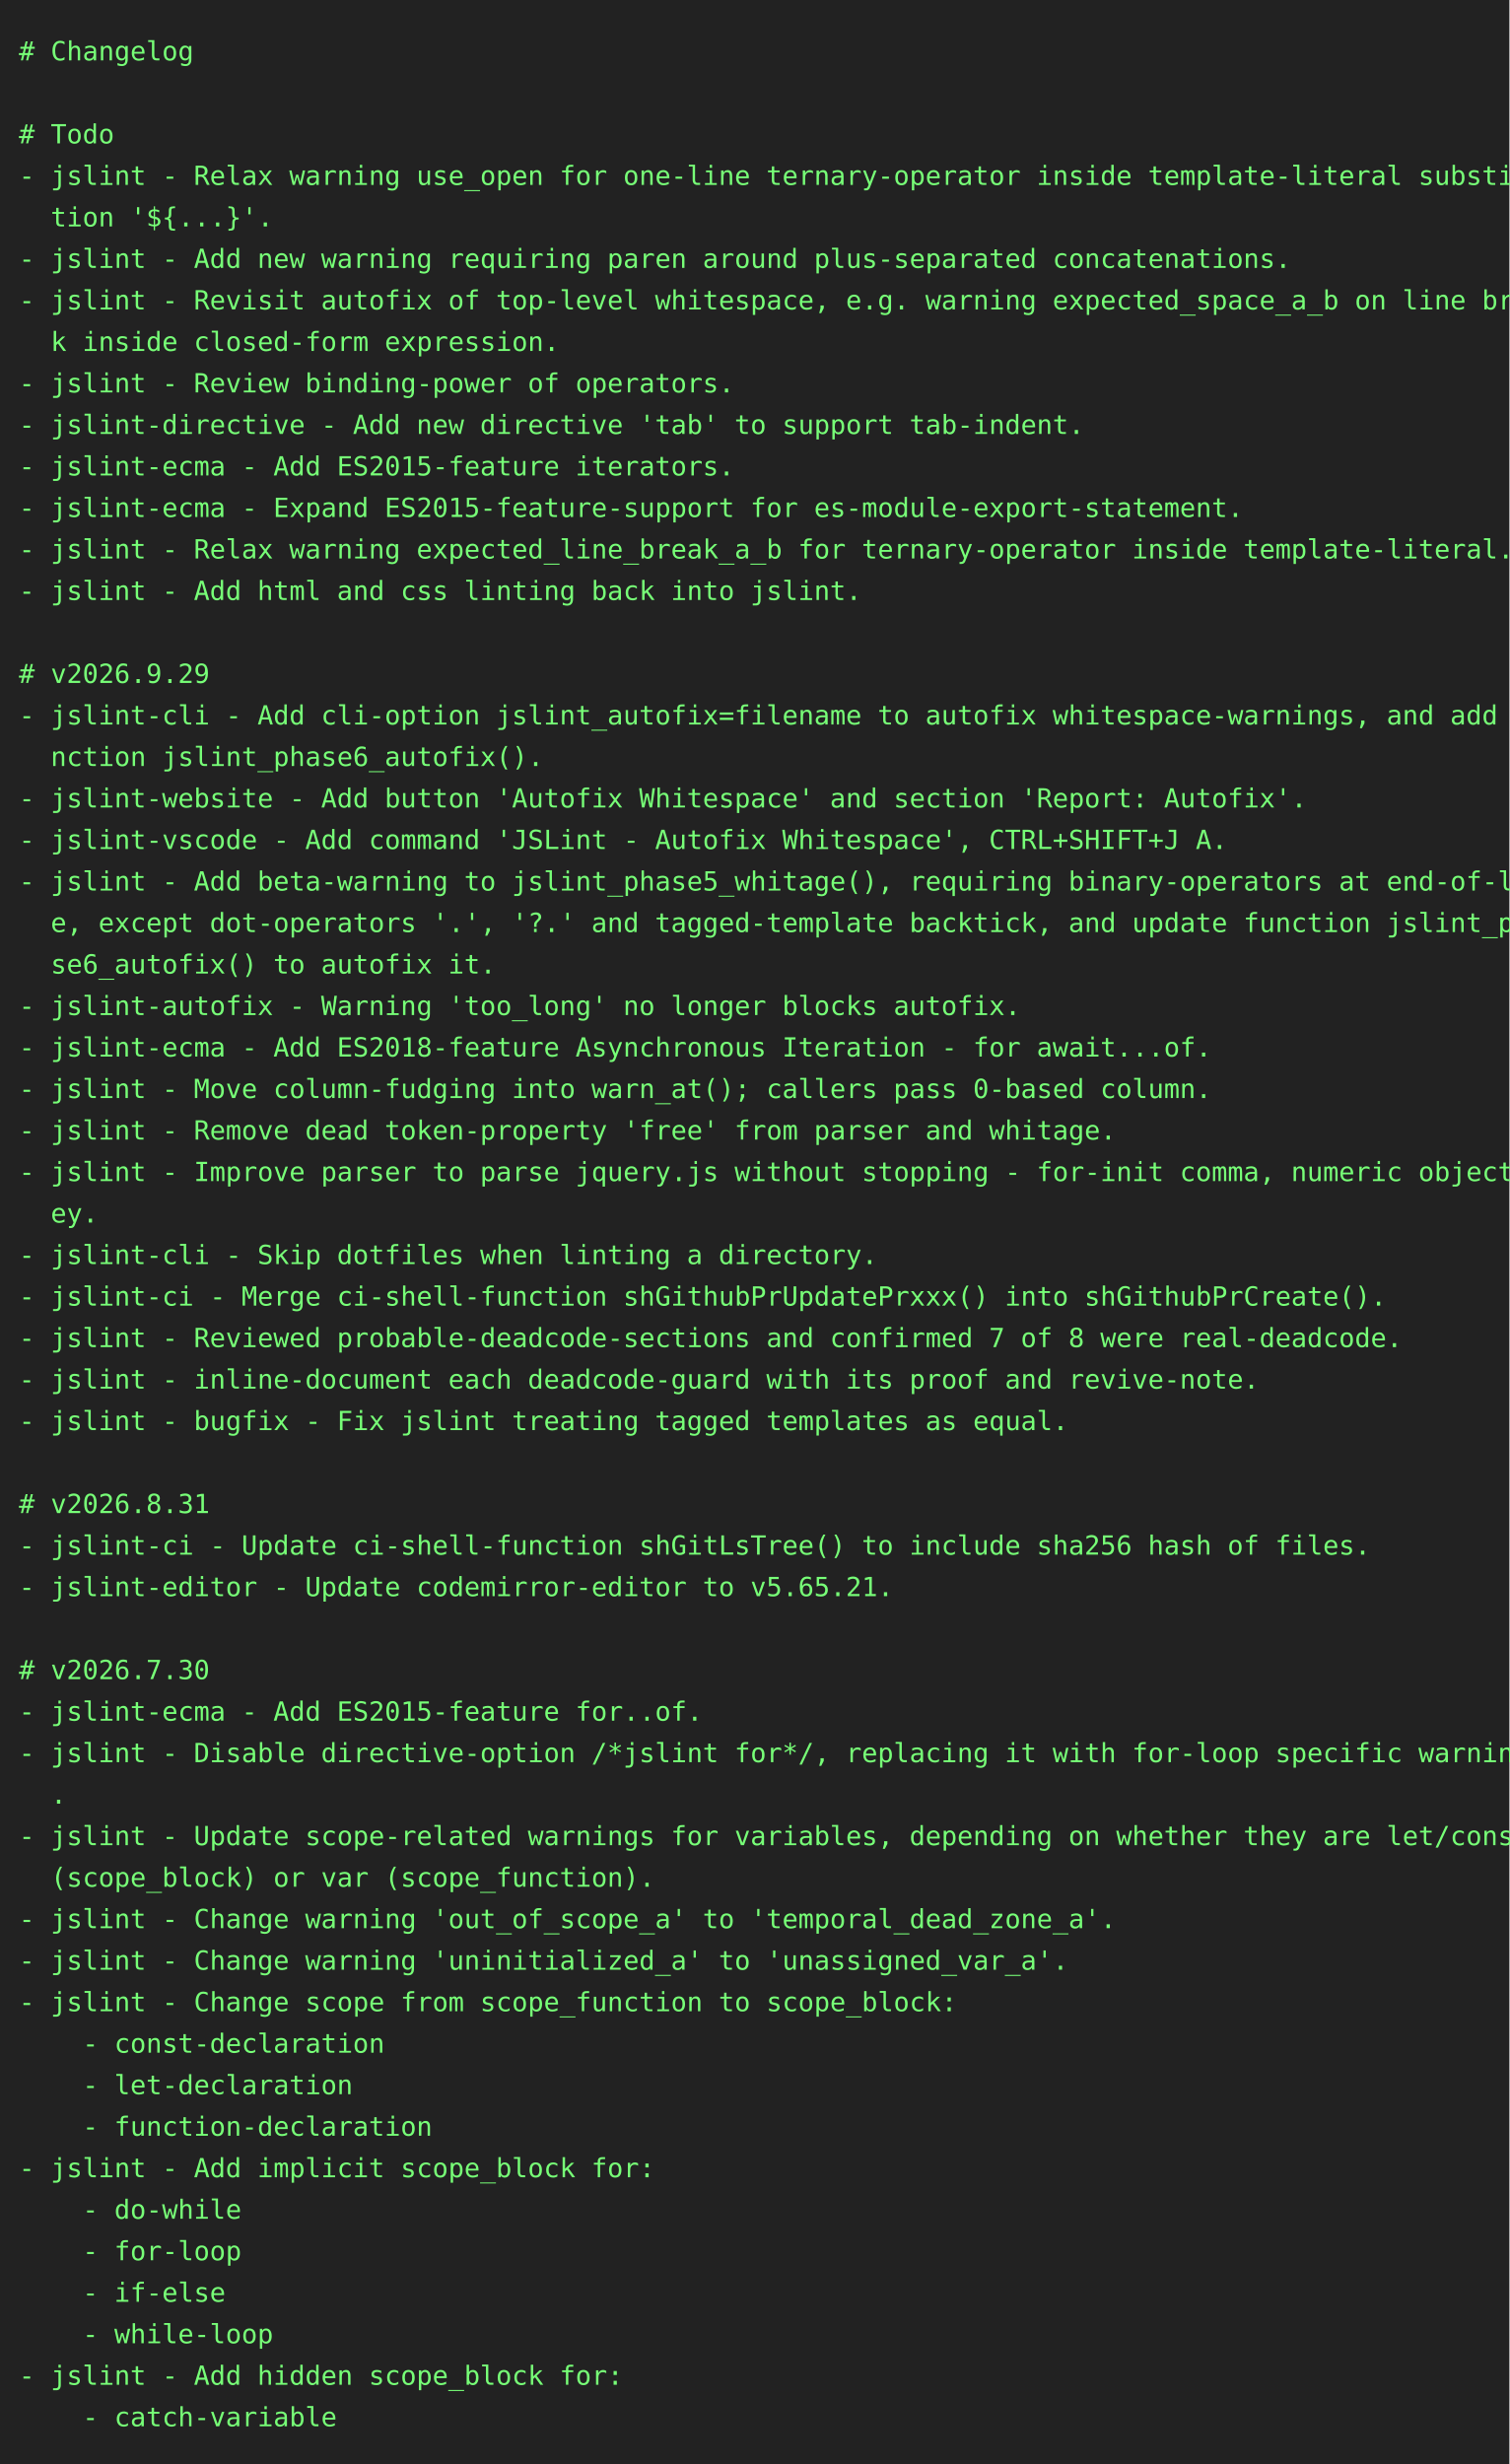
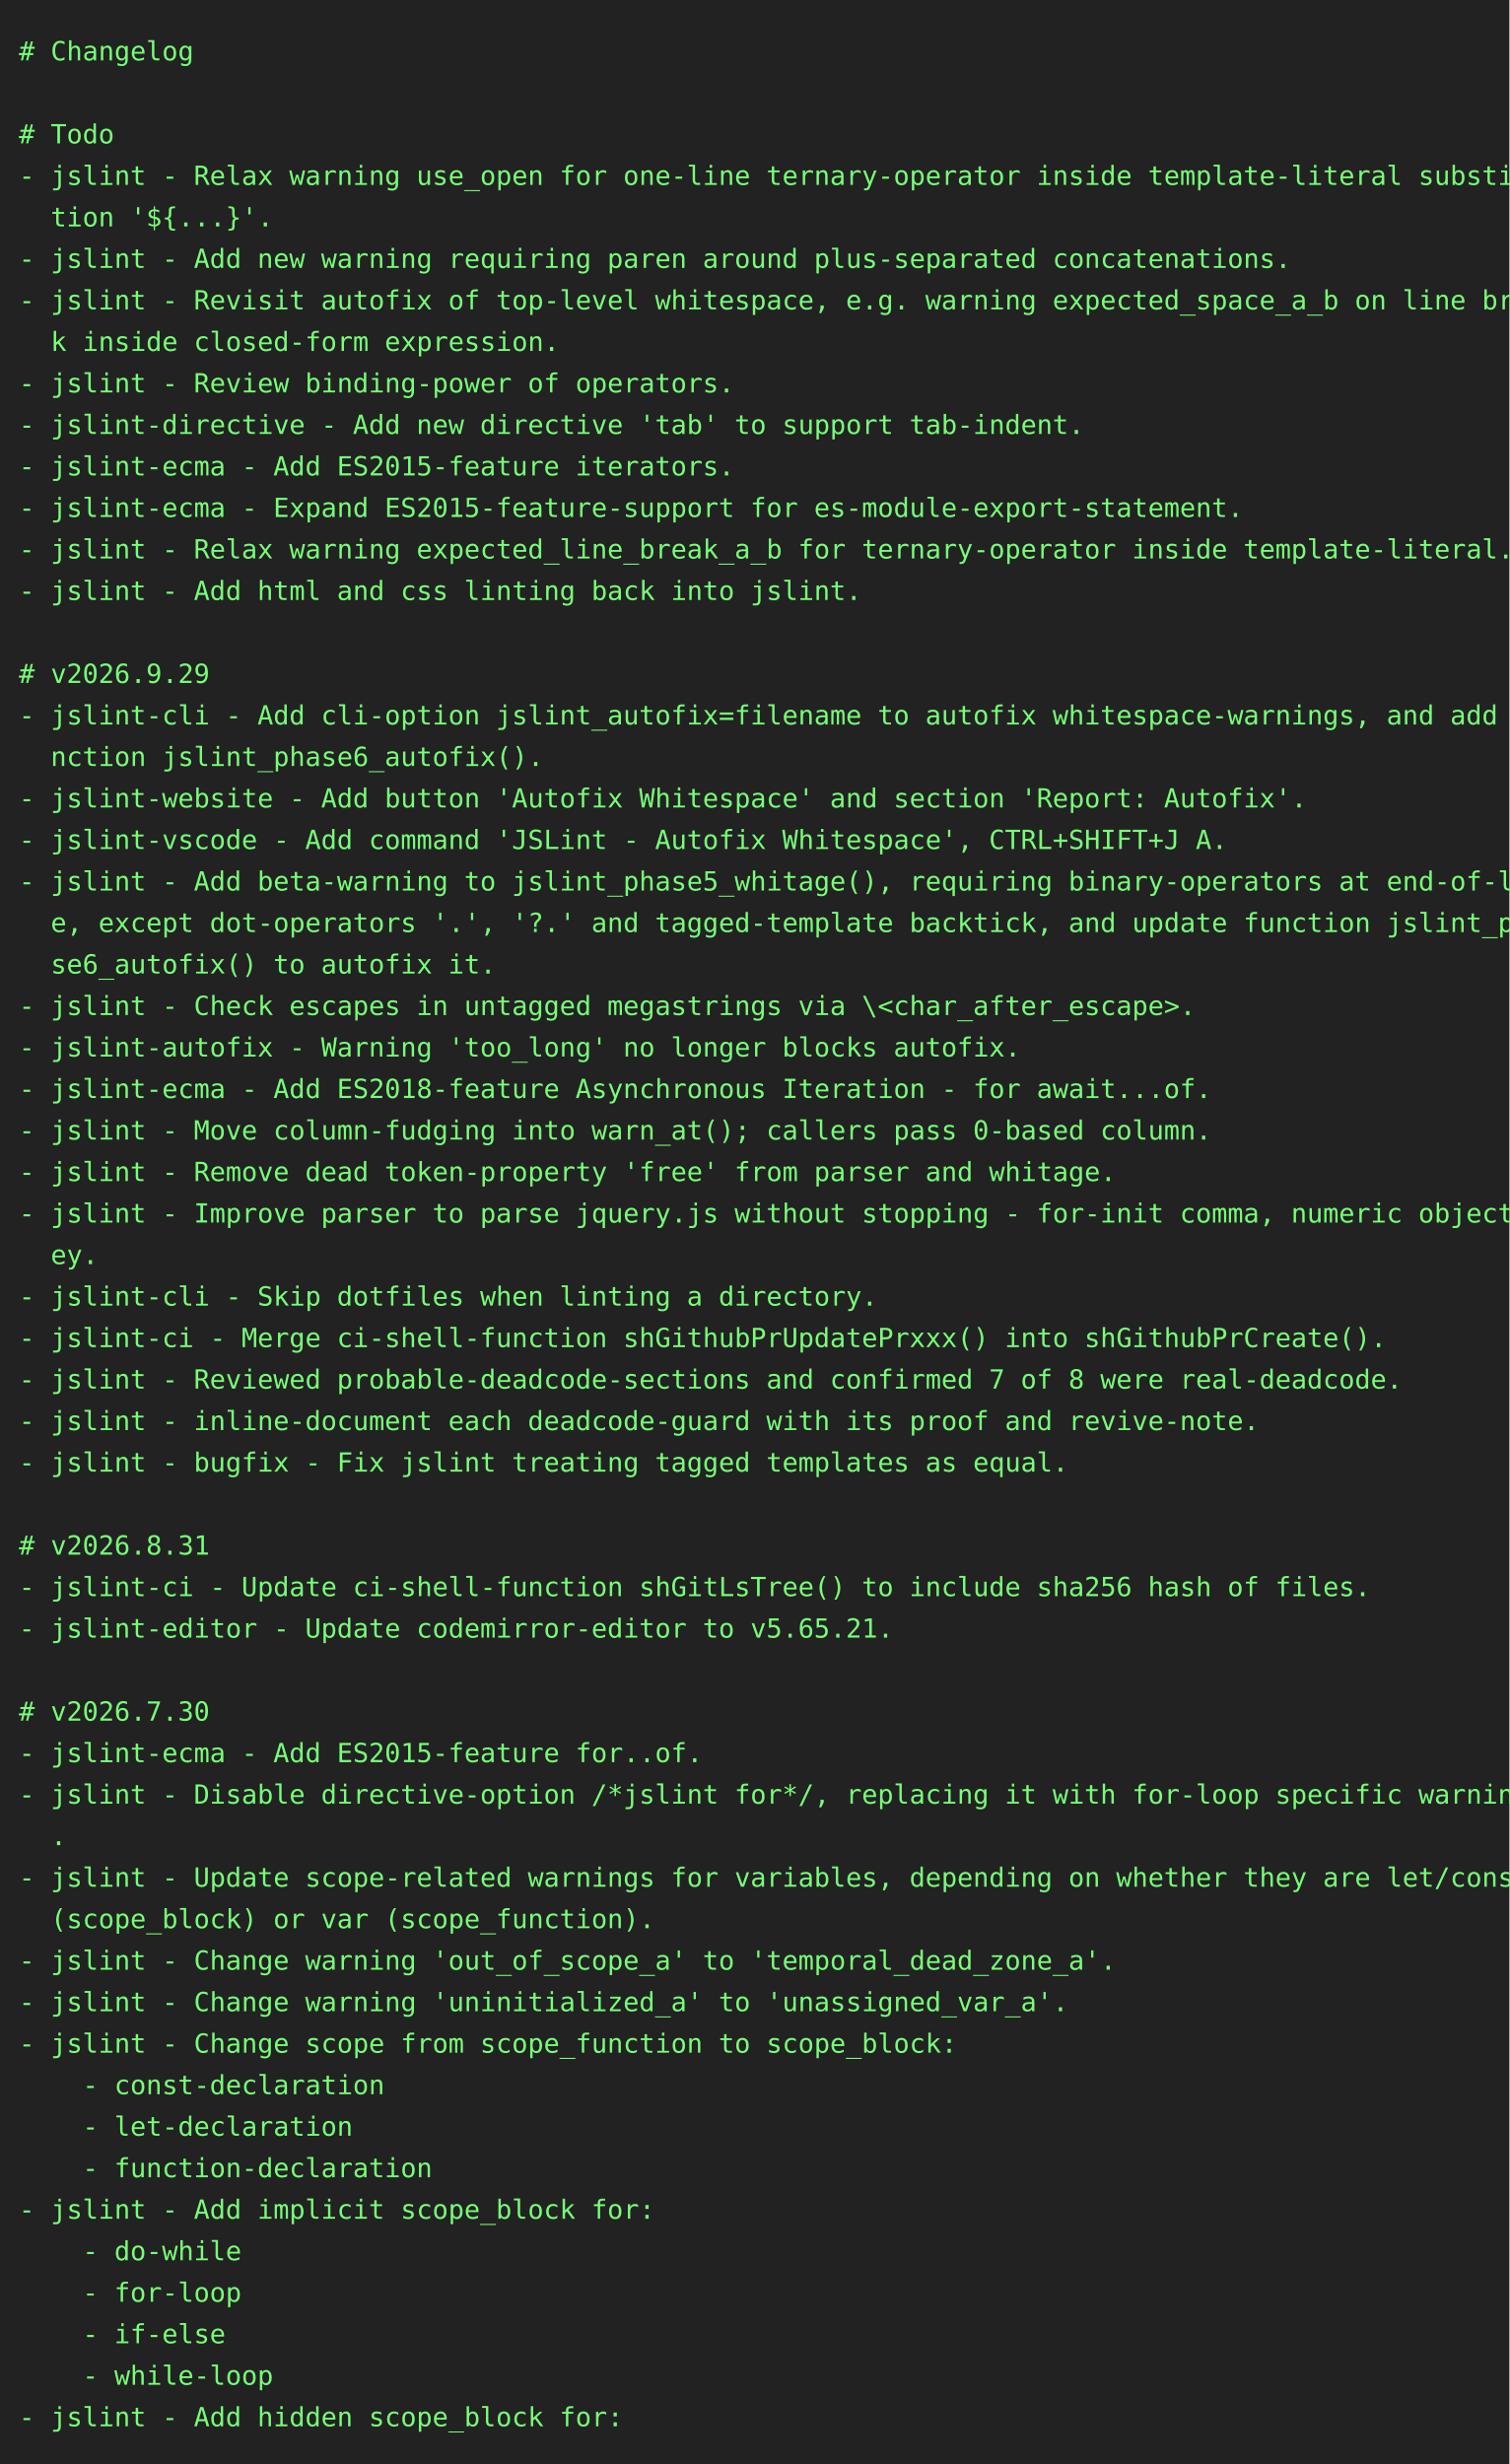
<svg xmlns="http://www.w3.org/2000/svg" height="1306" width="800">
  <rect height="1306" fill="#222" width="800" />
  <text fill="#7f7" font-family="consolas, menlo, monospace" font-size="14" xml:space="preserve">
    <tspan lengthAdjust="spacingAndGlyphs" textLength="768" x="10" y="32"># Changelog                                                                                      </tspan>
    <tspan lengthAdjust="spacingAndGlyphs" textLength="768" x="10" y="54">                                                                                                 </tspan>
    <tspan lengthAdjust="spacingAndGlyphs" textLength="768" x="10" y="76"># Todo                                                                                           </tspan>
    <tspan lengthAdjust="spacingAndGlyphs" textLength="768" x="10" y="98">- jslint - Relax warning use_open for one-line ternary-operator inside template-literal substitu\</tspan>
    <tspan lengthAdjust="spacingAndGlyphs" textLength="768" x="10" y="120">  tion '${...}'.                                                                                 </tspan>
    <tspan lengthAdjust="spacingAndGlyphs" textLength="768" x="10" y="142">- jslint - Add new warning requiring paren around plus-separated concatenations.                 </tspan>
    <tspan lengthAdjust="spacingAndGlyphs" textLength="768" x="10" y="164">- jslint - Revisit autofix of top-level whitespace, e.g. warning expected_space_a_b on line brea\</tspan>
    <tspan lengthAdjust="spacingAndGlyphs" textLength="768" x="10" y="186">  k inside closed-form expression.                                                               </tspan>
    <tspan lengthAdjust="spacingAndGlyphs" textLength="768" x="10" y="208">- jslint - Review binding-power of operators.                                                    </tspan>
    <tspan lengthAdjust="spacingAndGlyphs" textLength="768" x="10" y="230">- jslint-directive - Add new directive 'tab' to support tab-indent.                              </tspan>
    <tspan lengthAdjust="spacingAndGlyphs" textLength="768" x="10" y="252">- jslint-ecma - Add ES2015-feature iterators.                                                    </tspan>
    <tspan lengthAdjust="spacingAndGlyphs" textLength="768" x="10" y="274">- jslint-ecma - Expand ES2015-feature-support for es-module-export-statement.                    </tspan>
    <tspan lengthAdjust="spacingAndGlyphs" textLength="768" x="10" y="296">- jslint - Relax warning expected_line_break_a_b for ternary-operator inside template-literal.   </tspan>
    <tspan lengthAdjust="spacingAndGlyphs" textLength="768" x="10" y="318">- jslint - Add html and css linting back into jslint.                                            </tspan>
    <tspan lengthAdjust="spacingAndGlyphs" textLength="768" x="10" y="340">                                                                                                 </tspan>
    <tspan lengthAdjust="spacingAndGlyphs" textLength="768" x="10" y="362"># v2026.9.29                                                                                     </tspan>
    <tspan lengthAdjust="spacingAndGlyphs" textLength="768" x="10" y="384">- jslint-cli - Add cli-option jslint_autofix=filename to autofix whitespace-warnings, and add fu\</tspan>
    <tspan lengthAdjust="spacingAndGlyphs" textLength="768" x="10" y="406">  nction jslint_phase6_autofix().                                                                </tspan>
    <tspan lengthAdjust="spacingAndGlyphs" textLength="768" x="10" y="428">- jslint-website - Add button 'Autofix Whitespace' and section 'Report: Autofix'.                </tspan>
    <tspan lengthAdjust="spacingAndGlyphs" textLength="768" x="10" y="450">- jslint-vscode - Add command 'JSLint - Autofix Whitespace', CTRL+SHIFT+J A.                     </tspan>
    <tspan lengthAdjust="spacingAndGlyphs" textLength="768" x="10" y="472">- jslint - Add beta-warning to jslint_phase5_whitage(), requiring binary-operators at end-of-lin\</tspan>
    <tspan lengthAdjust="spacingAndGlyphs" textLength="768" x="10" y="494">  e, except dot-operators '.', '?.' and tagged-template backtick, and update function jslint_pha\</tspan>
    <tspan lengthAdjust="spacingAndGlyphs" textLength="768" x="10" y="516">  se6_autofix() to autofix it.                                                                   </tspan>
-     <tspan lengthAdjust="spacingAndGlyphs" textLength="768" x="10" y="538">- jslint-autofix - Warning 'too_long' no longer blocks autofix.                                  </tspan>
-     <tspan lengthAdjust="spacingAndGlyphs" textLength="768" x="10" y="560">- jslint-ecma - Add ES2018-feature Asynchronous Iteration - for await...of.                      </tspan>
-     <tspan lengthAdjust="spacingAndGlyphs" textLength="768" x="10" y="582">- jslint - Move column-fudging into warn_at(); callers pass 0-based column.                      </tspan>
-     <tspan lengthAdjust="spacingAndGlyphs" textLength="768" x="10" y="604">- jslint - Remove dead token-property 'free' from parser and whitage.                            </tspan>
-     <tspan lengthAdjust="spacingAndGlyphs" textLength="768" x="10" y="626">- jslint - Improve parser to parse jquery.js without stopping - for-init comma, numeric object-k\</tspan>
-     <tspan lengthAdjust="spacingAndGlyphs" textLength="768" x="10" y="648">  ey.                                                                                            </tspan>
-     <tspan lengthAdjust="spacingAndGlyphs" textLength="768" x="10" y="670">- jslint-cli - Skip dotfiles when linting a directory.                                           </tspan>
-     <tspan lengthAdjust="spacingAndGlyphs" textLength="768" x="10" y="692">- jslint-ci - Merge ci-shell-function shGithubPrUpdatePrxxx() into shGithubPrCreate().           </tspan>
-     <tspan lengthAdjust="spacingAndGlyphs" textLength="768" x="10" y="714">- jslint - Reviewed probable-deadcode-sections and confirmed 7 of 8 were real-deadcode.          </tspan>
-     <tspan lengthAdjust="spacingAndGlyphs" textLength="768" x="10" y="736">- jslint - inline-document each deadcode-guard with its proof and revive-note.                   </tspan>
-     <tspan lengthAdjust="spacingAndGlyphs" textLength="768" x="10" y="758">- jslint - bugfix - Fix jslint treating tagged templates as equal.                               </tspan>
-     <tspan lengthAdjust="spacingAndGlyphs" textLength="768" x="10" y="780">                                                                                                 </tspan>
-     <tspan lengthAdjust="spacingAndGlyphs" textLength="768" x="10" y="802"># v2026.8.31                                                                                     </tspan>
-     <tspan lengthAdjust="spacingAndGlyphs" textLength="768" x="10" y="824">- jslint-ci - Update ci-shell-function shGitLsTree() to include sha256 hash of files.            </tspan>
-     <tspan lengthAdjust="spacingAndGlyphs" textLength="768" x="10" y="846">- jslint-editor - Update codemirror-editor to v5.65.21.                                          </tspan>
-     <tspan lengthAdjust="spacingAndGlyphs" textLength="768" x="10" y="868">                                                                                                 </tspan>
-     <tspan lengthAdjust="spacingAndGlyphs" textLength="768" x="10" y="890"># v2026.7.30                                                                                     </tspan>
-     <tspan lengthAdjust="spacingAndGlyphs" textLength="768" x="10" y="912">- jslint-ecma - Add ES2015-feature for..of.                                                      </tspan>
-     <tspan lengthAdjust="spacingAndGlyphs" textLength="768" x="10" y="934">- jslint - Disable directive-option /*jslint for*/, replacing it with for-loop specific warnings\</tspan>
-     <tspan lengthAdjust="spacingAndGlyphs" textLength="768" x="10" y="956">  .                                                                                              </tspan>
-     <tspan lengthAdjust="spacingAndGlyphs" textLength="768" x="10" y="978">- jslint - Update scope-related warnings for variables, depending on whether they are let/const \</tspan>
-     <tspan lengthAdjust="spacingAndGlyphs" textLength="768" x="10" y="1000">  (scope_block) or var (scope_function).                                                         </tspan>
-     <tspan lengthAdjust="spacingAndGlyphs" textLength="768" x="10" y="1022">- jslint - Change warning 'out_of_scope_a' to 'temporal_dead_zone_a'.                            </tspan>
-     <tspan lengthAdjust="spacingAndGlyphs" textLength="768" x="10" y="1044">- jslint - Change warning 'uninitialized_a' to 'unassigned_var_a'.                               </tspan>
-     <tspan lengthAdjust="spacingAndGlyphs" textLength="768" x="10" y="1066">- jslint - Change scope from scope_function to scope_block:                                      </tspan>
-     <tspan lengthAdjust="spacingAndGlyphs" textLength="768" x="10" y="1088">    - const-declaration                                                                          </tspan>
-     <tspan lengthAdjust="spacingAndGlyphs" textLength="768" x="10" y="1110">    - let-declaration                                                                            </tspan>
-     <tspan lengthAdjust="spacingAndGlyphs" textLength="768" x="10" y="1132">    - function-declaration                                                                       </tspan>
-     <tspan lengthAdjust="spacingAndGlyphs" textLength="768" x="10" y="1154">- jslint - Add implicit scope_block for:                                                         </tspan>
-     <tspan lengthAdjust="spacingAndGlyphs" textLength="768" x="10" y="1176">    - do-while                                                                                   </tspan>
-     <tspan lengthAdjust="spacingAndGlyphs" textLength="768" x="10" y="1198">    - for-loop                                                                                   </tspan>
-     <tspan lengthAdjust="spacingAndGlyphs" textLength="768" x="10" y="1220">    - if-else                                                                                    </tspan>
-     <tspan lengthAdjust="spacingAndGlyphs" textLength="768" x="10" y="1242">    - while-loop                                                                                 </tspan>
-     <tspan lengthAdjust="spacingAndGlyphs" textLength="768" x="10" y="1264">- jslint - Add hidden scope_block for:                                                           </tspan>
-     <tspan lengthAdjust="spacingAndGlyphs" textLength="768" x="10" y="1286">    - catch-variable                                                                             </tspan>
+     <tspan lengthAdjust="spacingAndGlyphs" textLength="768" x="10" y="538">- jslint - Check escapes in untagged megastrings via \&lt;char_after_escape&gt;.                       </tspan>
+     <tspan lengthAdjust="spacingAndGlyphs" textLength="768" x="10" y="560">- jslint-autofix - Warning 'too_long' no longer blocks autofix.                                  </tspan>
+     <tspan lengthAdjust="spacingAndGlyphs" textLength="768" x="10" y="582">- jslint-ecma - Add ES2018-feature Asynchronous Iteration - for await...of.                      </tspan>
+     <tspan lengthAdjust="spacingAndGlyphs" textLength="768" x="10" y="604">- jslint - Move column-fudging into warn_at(); callers pass 0-based column.                      </tspan>
+     <tspan lengthAdjust="spacingAndGlyphs" textLength="768" x="10" y="626">- jslint - Remove dead token-property 'free' from parser and whitage.                            </tspan>
+     <tspan lengthAdjust="spacingAndGlyphs" textLength="768" x="10" y="648">- jslint - Improve parser to parse jquery.js without stopping - for-init comma, numeric object-k\</tspan>
+     <tspan lengthAdjust="spacingAndGlyphs" textLength="768" x="10" y="670">  ey.                                                                                            </tspan>
+     <tspan lengthAdjust="spacingAndGlyphs" textLength="768" x="10" y="692">- jslint-cli - Skip dotfiles when linting a directory.                                           </tspan>
+     <tspan lengthAdjust="spacingAndGlyphs" textLength="768" x="10" y="714">- jslint-ci - Merge ci-shell-function shGithubPrUpdatePrxxx() into shGithubPrCreate().           </tspan>
+     <tspan lengthAdjust="spacingAndGlyphs" textLength="768" x="10" y="736">- jslint - Reviewed probable-deadcode-sections and confirmed 7 of 8 were real-deadcode.          </tspan>
+     <tspan lengthAdjust="spacingAndGlyphs" textLength="768" x="10" y="758">- jslint - inline-document each deadcode-guard with its proof and revive-note.                   </tspan>
+     <tspan lengthAdjust="spacingAndGlyphs" textLength="768" x="10" y="780">- jslint - bugfix - Fix jslint treating tagged templates as equal.                               </tspan>
+     <tspan lengthAdjust="spacingAndGlyphs" textLength="768" x="10" y="802">                                                                                                 </tspan>
+     <tspan lengthAdjust="spacingAndGlyphs" textLength="768" x="10" y="824"># v2026.8.31                                                                                     </tspan>
+     <tspan lengthAdjust="spacingAndGlyphs" textLength="768" x="10" y="846">- jslint-ci - Update ci-shell-function shGitLsTree() to include sha256 hash of files.            </tspan>
+     <tspan lengthAdjust="spacingAndGlyphs" textLength="768" x="10" y="868">- jslint-editor - Update codemirror-editor to v5.65.21.                                          </tspan>
+     <tspan lengthAdjust="spacingAndGlyphs" textLength="768" x="10" y="890">                                                                                                 </tspan>
+     <tspan lengthAdjust="spacingAndGlyphs" textLength="768" x="10" y="912"># v2026.7.30                                                                                     </tspan>
+     <tspan lengthAdjust="spacingAndGlyphs" textLength="768" x="10" y="934">- jslint-ecma - Add ES2015-feature for..of.                                                      </tspan>
+     <tspan lengthAdjust="spacingAndGlyphs" textLength="768" x="10" y="956">- jslint - Disable directive-option /*jslint for*/, replacing it with for-loop specific warnings\</tspan>
+     <tspan lengthAdjust="spacingAndGlyphs" textLength="768" x="10" y="978">  .                                                                                              </tspan>
+     <tspan lengthAdjust="spacingAndGlyphs" textLength="768" x="10" y="1000">- jslint - Update scope-related warnings for variables, depending on whether they are let/const \</tspan>
+     <tspan lengthAdjust="spacingAndGlyphs" textLength="768" x="10" y="1022">  (scope_block) or var (scope_function).                                                         </tspan>
+     <tspan lengthAdjust="spacingAndGlyphs" textLength="768" x="10" y="1044">- jslint - Change warning 'out_of_scope_a' to 'temporal_dead_zone_a'.                            </tspan>
+     <tspan lengthAdjust="spacingAndGlyphs" textLength="768" x="10" y="1066">- jslint - Change warning 'uninitialized_a' to 'unassigned_var_a'.                               </tspan>
+     <tspan lengthAdjust="spacingAndGlyphs" textLength="768" x="10" y="1088">- jslint - Change scope from scope_function to scope_block:                                      </tspan>
+     <tspan lengthAdjust="spacingAndGlyphs" textLength="768" x="10" y="1110">    - const-declaration                                                                          </tspan>
+     <tspan lengthAdjust="spacingAndGlyphs" textLength="768" x="10" y="1132">    - let-declaration                                                                            </tspan>
+     <tspan lengthAdjust="spacingAndGlyphs" textLength="768" x="10" y="1154">    - function-declaration                                                                       </tspan>
+     <tspan lengthAdjust="spacingAndGlyphs" textLength="768" x="10" y="1176">- jslint - Add implicit scope_block for:                                                         </tspan>
+     <tspan lengthAdjust="spacingAndGlyphs" textLength="768" x="10" y="1198">    - do-while                                                                                   </tspan>
+     <tspan lengthAdjust="spacingAndGlyphs" textLength="768" x="10" y="1220">    - for-loop                                                                                   </tspan>
+     <tspan lengthAdjust="spacingAndGlyphs" textLength="768" x="10" y="1242">    - if-else                                                                                    </tspan>
+     <tspan lengthAdjust="spacingAndGlyphs" textLength="768" x="10" y="1264">    - while-loop                                                                                 </tspan>
+     <tspan lengthAdjust="spacingAndGlyphs" textLength="768" x="10" y="1286">- jslint - Add hidden scope_block for:                                                           </tspan>
  </text>
</svg>
